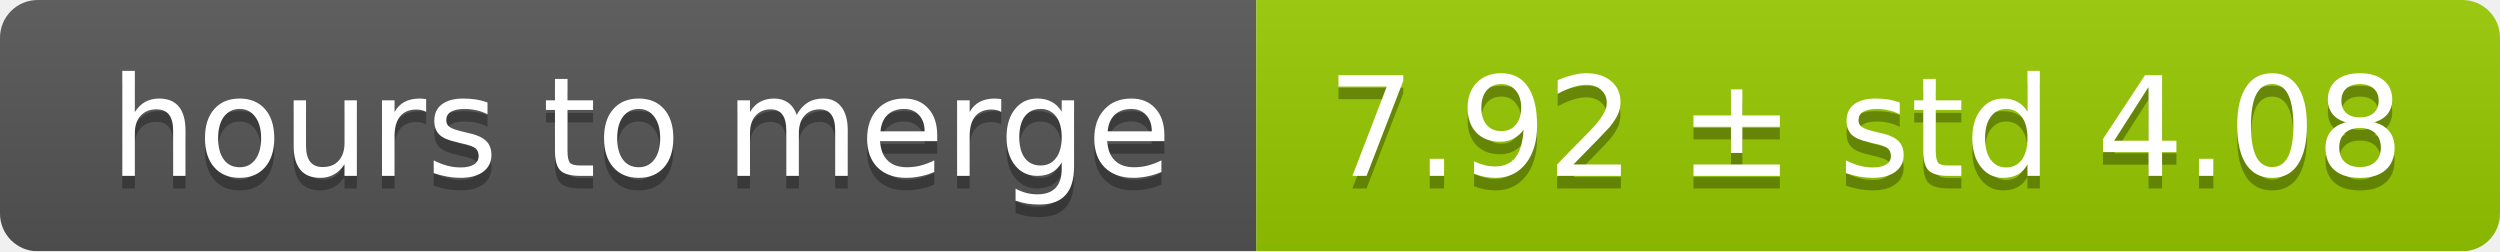
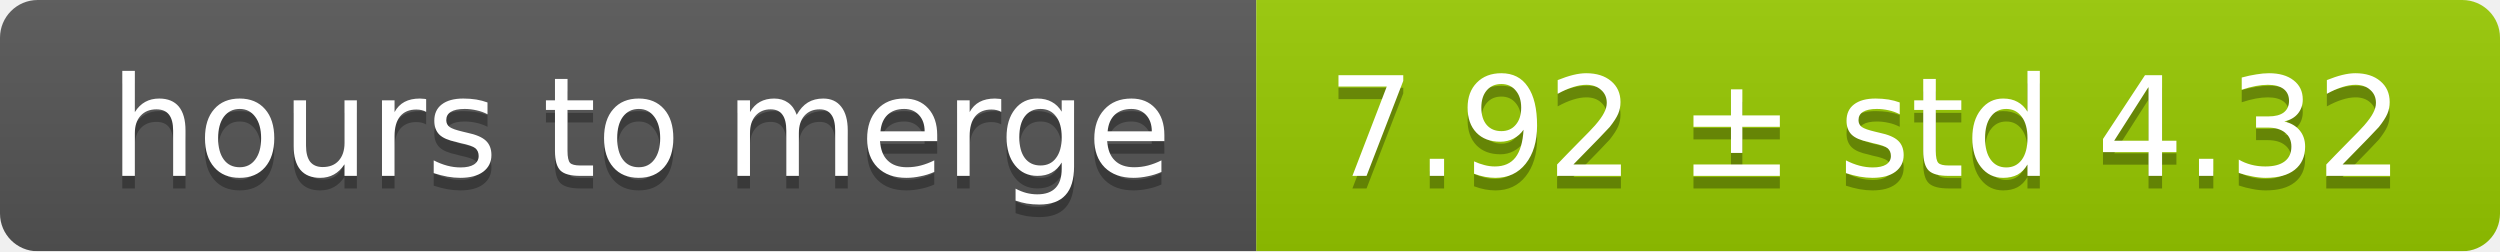
<svg xmlns="http://www.w3.org/2000/svg" width="199" height="20">
  <linearGradient id="smooth" x2="0" y2="100%">
    <stop offset="0" stop-color="#bbb" stop-opacity=".1" />
    <stop offset="1" stop-opacity=".1" />
  </linearGradient>
  <mask id="round">
    <rect width="199" height="20" rx="3" fill="#fff" />
  </mask>
  <g mask="url(#round)">
    <rect width="100" height="20" fill="#555" />
    <rect x="100" width="99" height="20" fill="#97ca00" />
    <rect width="199" height="20" fill="url(#smooth)" />
  </g>
  <g fill="#fff" text-anchor="middle" font-family="DejaVu Sans,Verdana,Geneva,sans-serif" font-size="11">
    <text x="51" y="15" fill="#010101" fill-opacity=".3">hours to merge</text>
    <text x="51" y="14">hours to merge</text>
-     <text x="148.5" y="15" fill="#010101" fill-opacity=".3">7.92 ± std 4.08</text>
-     <text x="148.5" y="14">7.92 ± std 4.08</text>
+     <text x="148.5" y="15" fill="#010101" fill-opacity=".3">7.92 ± std 4.32</text>
+     <text x="148.5" y="14">7.92 ± std 4.32</text>
  </g>
</svg>
